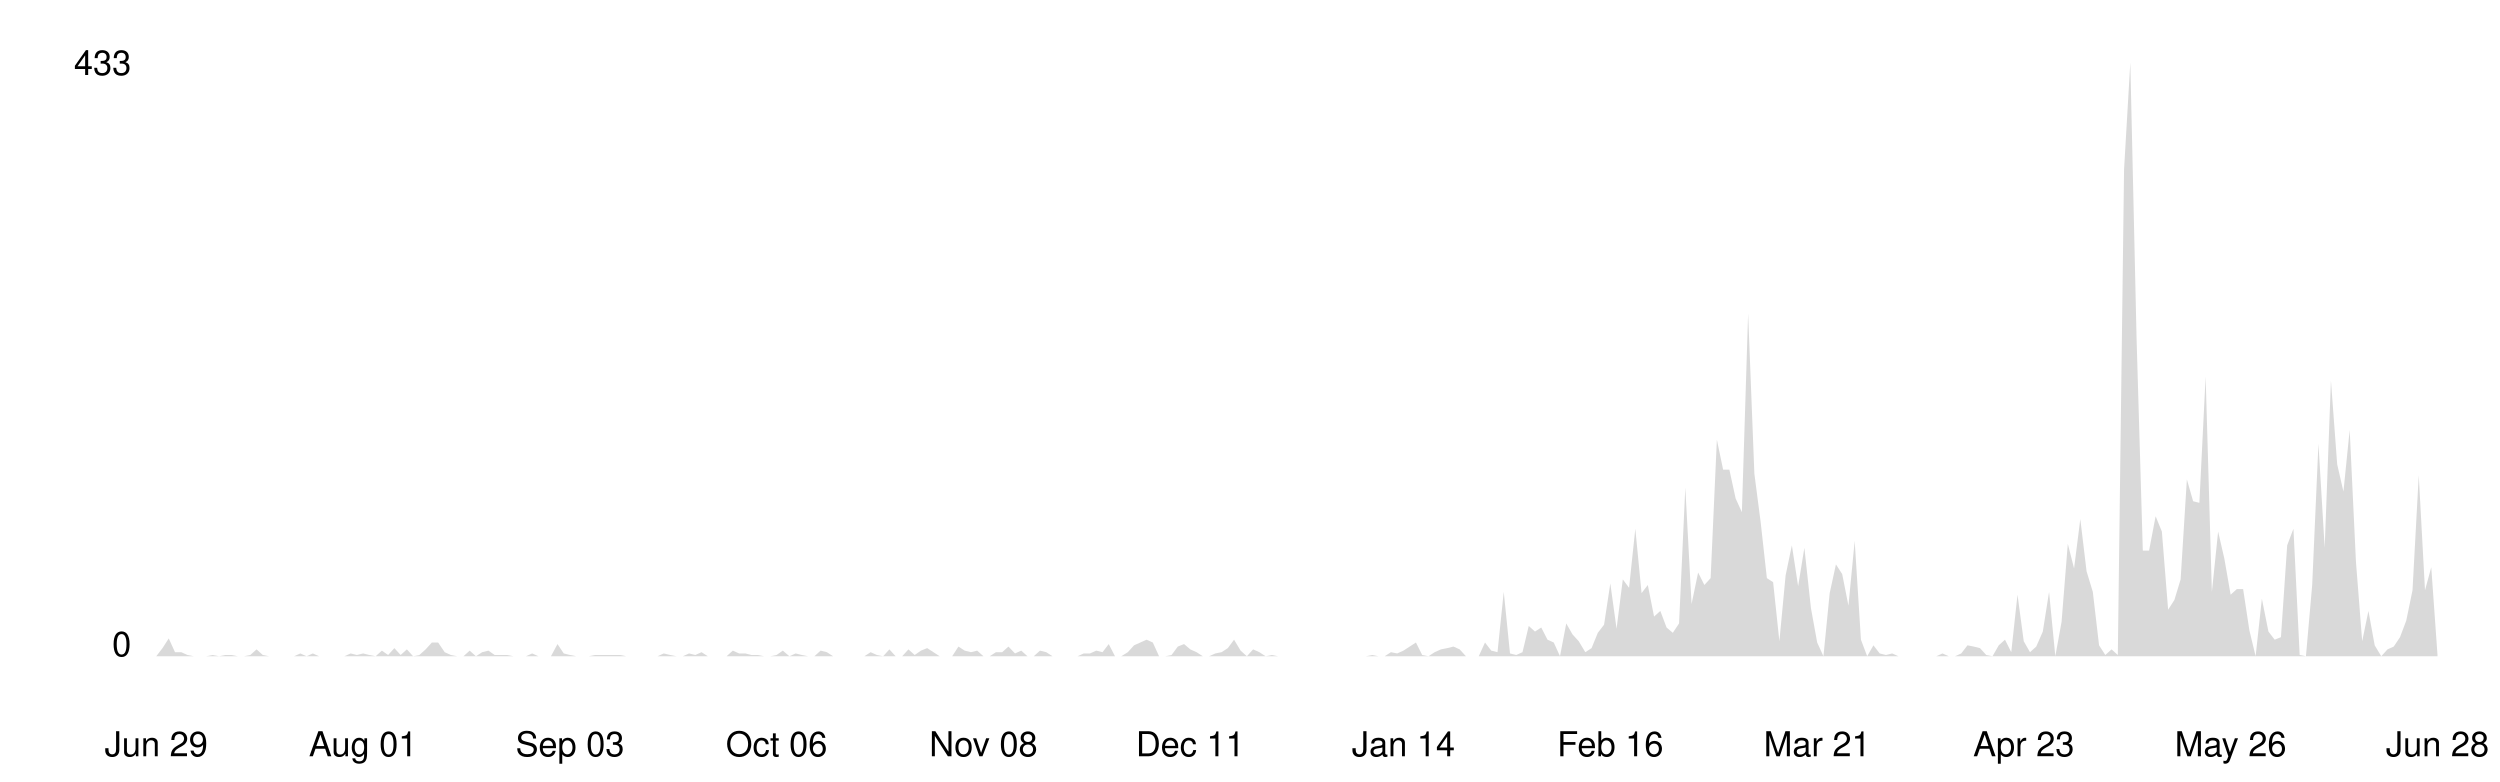
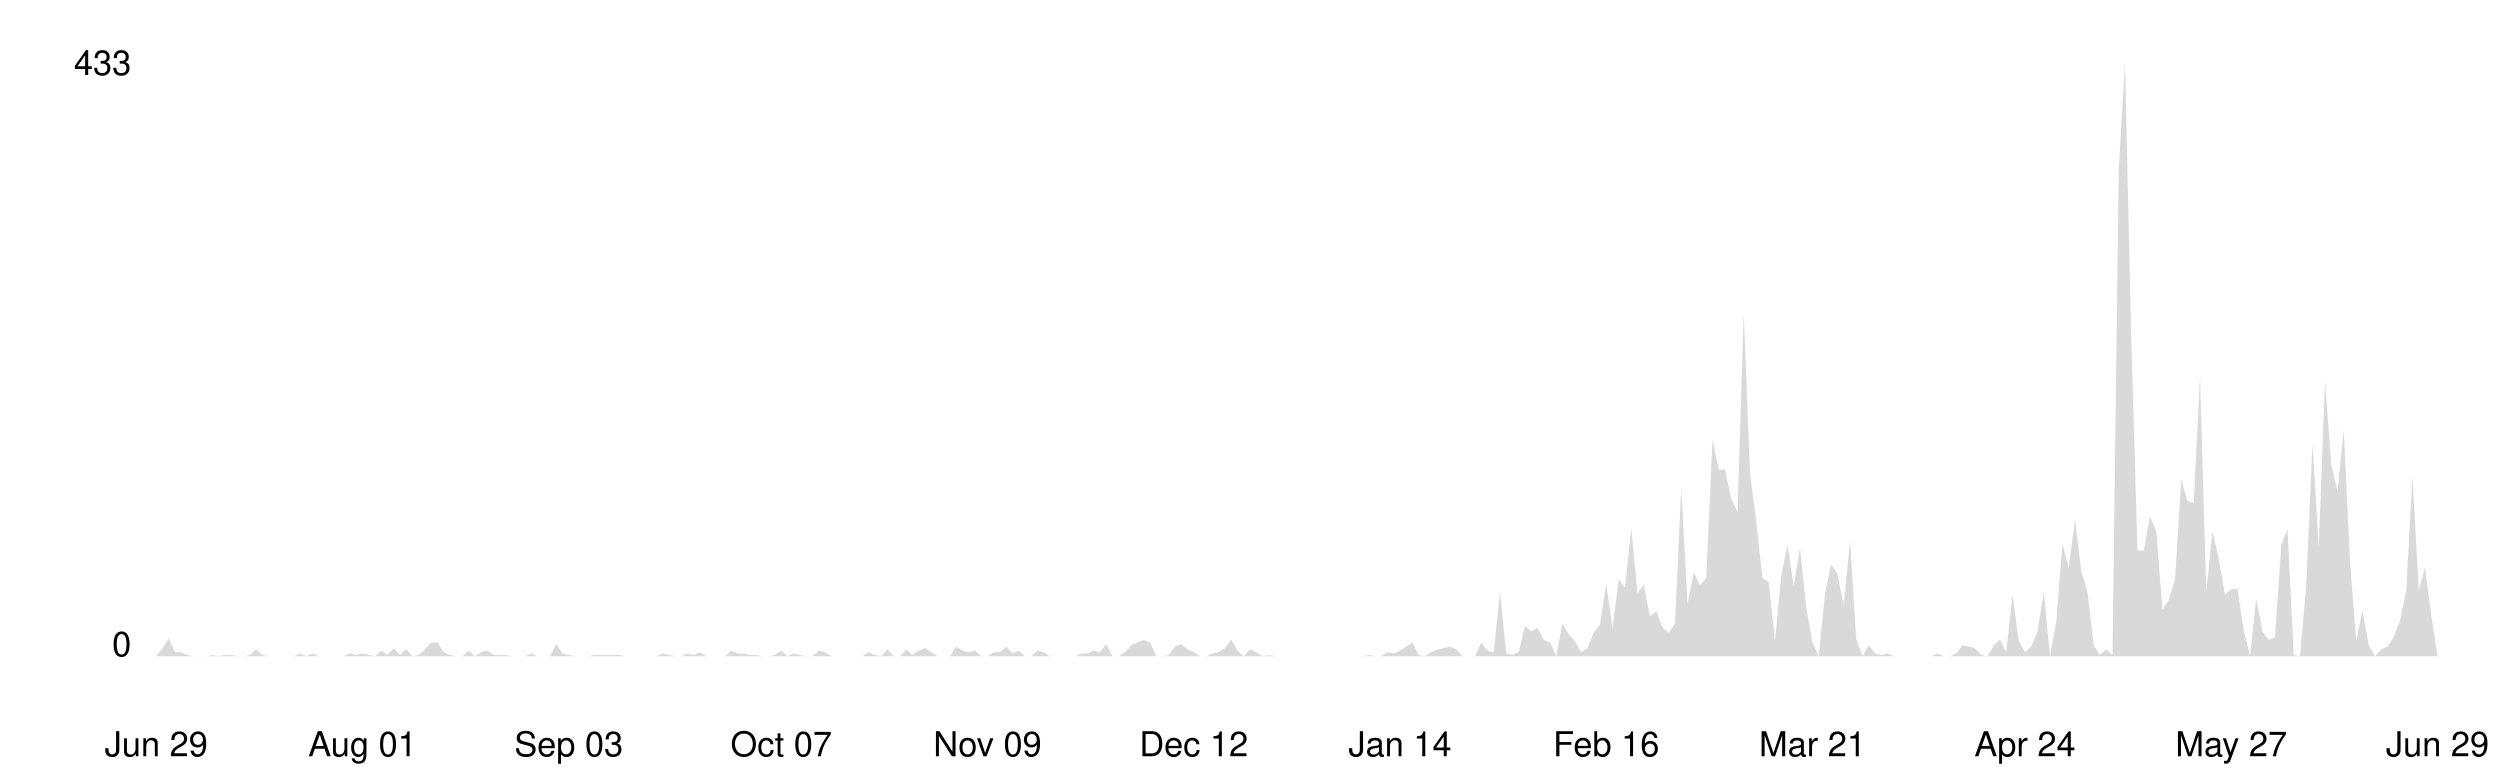
<svg xmlns="http://www.w3.org/2000/svg" viewBox="0 0 800 250" width="100%">
  <style>
    .line { fill: none; stroke-width: 2; stroke-linecap: round; stroke-linejoin: round; }
    .area { opacity: 0.15; }
    .axis-label { font-family: -apple-system, BlinkMacSystemFont, 'Segoe UI', Helvetica, Arial, sans-serif; font-size: 11px; }
    .axis-line { stroke-width: 1; }

    @media (prefers-color-scheme: dark) {
      .line { stroke: #58a6ff; }
      .area { fill: #58a6ff; }
      .axis-label { fill: #8b949e; }
      .axis-line { stroke: #30363d; }
    }
    @media (prefers-color-scheme: light) {
      .line { stroke: #0969da; }
      .area { fill: #0969da; }
      .axis-label { fill: #57606a; }
      .axis-line { stroke: #d0d7de; }
    }
  </style>
  <line class="axis-line" x1="50" y1="20" x2="50" y2="210" />
  <line class="axis-line" x1="50" y1="210" x2="780" y2="210" />
-   <polygon class="area" points="50.0,210.0 52.0,207.4 54.0,204.3 56.0,208.7 58.0,208.7 60.0,209.6 62.0,210.0 64.0,210.0 66.0,210.0 68.0,209.6 70.1,210.0 72.1,209.6 74.1,209.6 76.1,210.0 78.1,210.0 80.1,209.6 82.1,207.8 84.1,209.6 86.1,210.0 88.1,210.0 90.1,210.0 92.1,210.0 94.1,210.0 96.1,209.1 98.1,210.0 100.1,209.1 102.1,210.0 104.1,210.0 106.2,210.0 108.2,210.0 110.2,210.0 112.2,209.1 114.2,209.6 116.2,209.1 118.2,209.6 120.2,210.0 122.2,208.2 124.2,209.6 126.2,207.4 128.2,209.6 130.2,207.8 132.2,210.0 134.2,209.6 136.2,207.8 138.2,205.6 140.2,205.6 142.3,208.7 144.3,209.6 146.3,210.0 148.3,210.0 150.3,208.2 152.3,210.0 154.3,208.7 156.3,208.2 158.3,209.6 160.3,209.6 162.3,209.6 164.3,210.0 166.3,210.0 168.3,210.0 170.3,209.1 172.3,210.0 174.3,210.0 176.3,210.0 178.4,206.1 180.4,209.1 182.4,209.6 184.4,210.0 186.4,210.0 188.4,210.0 190.4,209.6 192.4,209.6 194.4,209.6 196.4,209.6 198.4,209.6 200.4,210.0 202.4,210.0 204.4,210.0 206.4,210.0 208.4,210.0 210.4,210.0 212.4,209.1 214.5,209.6 216.5,210.0 218.5,210.0 220.5,209.1 222.5,209.6 224.5,208.7 226.5,210.0 228.5,210.0 230.5,210.0 232.5,210.0 234.5,208.2 236.5,209.1 238.5,209.1 240.5,209.6 242.5,209.6 244.5,210.0 246.5,210.0 248.5,209.6 250.5,208.2 252.6,210.0 254.6,209.1 256.6,209.6 258.6,210.0 260.6,210.0 262.6,208.2 264.6,208.7 266.6,210.0 268.6,210.0 270.6,210.0 272.6,210.0 274.6,210.0 276.6,210.0 278.6,208.7 280.6,209.6 282.6,210.0 284.6,207.8 286.6,210.0 288.7,210.0 290.7,207.8 292.7,209.6 294.7,208.2 296.7,207.4 298.7,208.7 300.7,210.0 302.7,210.0 304.7,210.0 306.7,206.9 308.7,208.2 310.7,208.7 312.7,208.2 314.7,210.0 316.7,210.0 318.7,208.7 320.7,208.7 322.7,206.9 324.8,209.1 326.8,208.2 328.8,210.0 330.8,210.0 332.8,208.2 334.8,208.7 336.8,210.0 338.8,210.0 340.8,210.0 342.8,210.0 344.8,210.0 346.8,209.1 348.8,209.1 350.8,208.2 352.8,208.7 354.8,206.1 356.8,210.0 358.8,210.0 360.9,208.7 362.9,206.5 364.9,205.6 366.9,204.7 368.9,205.6 370.9,210.0 372.9,210.0 374.9,209.6 376.9,206.9 378.9,206.1 380.9,207.8 382.9,208.7 384.9,210.0 386.9,210.0 388.9,209.1 390.9,208.7 392.9,207.4 394.9,204.7 397.0,208.2 399.0,210.0 401.0,207.8 403.0,208.7 405.0,210.0 407.0,209.6 409.0,210.0 411.0,210.0 413.0,210.0 415.0,210.0 417.0,210.0 419.0,210.0 421.0,210.0 423.0,210.0 425.0,210.0 427.0,210.0 429.0,210.0 431.0,210.0 433.0,210.0 435.1,210.0 437.1,210.0 439.1,209.6 441.1,210.0 443.1,210.0 445.1,208.7 447.1,209.1 449.1,208.2 451.1,206.9 453.1,205.6 455.1,209.6 457.1,210.0 459.1,208.7 461.1,207.8 463.1,207.4 465.1,206.9 467.1,207.8 469.1,210.0 471.2,210.0 473.2,210.0 475.2,205.6 477.2,208.2 479.2,208.7 481.2,189.4 483.2,209.1 485.2,209.6 487.2,208.7 489.2,200.3 491.2,202.1 493.2,200.8 495.2,204.7 497.2,205.6 499.2,210.0 501.2,199.5 503.2,203.0 505.2,205.2 507.3,208.7 509.3,207.4 511.3,202.5 513.3,199.9 515.3,186.7 517.3,201.2 519.3,185.4 521.3,188.1 523.3,169.2 525.3,189.8 527.3,187.2 529.3,197.3 531.3,195.5 533.3,200.8 535.3,202.5 537.3,199.5 539.3,156.0 541.3,193.3 543.4,183.2 545.4,187.2 547.4,185.0 549.4,140.7 551.4,150.3 553.4,150.3 555.4,159.5 557.4,163.9 559.4,100.3 561.4,151.6 563.4,167.0 565.4,185.0 567.4,186.3 569.4,205.2 571.4,184.1 573.4,174.5 575.4,187.6 577.4,175.3 579.5,194.6 581.5,205.6 583.5,210.0 585.5,189.8 587.5,180.6 589.5,183.7 591.5,193.8 593.5,173.1 595.5,204.7 597.5,210.0 599.5,206.5 601.5,209.1 603.5,209.6 605.5,209.1 607.5,210.0 609.5,210.0 611.5,210.0 613.5,210.0 615.5,210.0 617.6,210.0 619.6,210.0 621.6,209.1 623.6,210.0 625.6,210.0 627.6,209.1 629.6,206.5 631.6,206.9 633.6,207.4 635.6,209.6 637.6,210.0 639.6,206.5 641.6,204.7 643.6,208.7 645.6,190.3 647.6,205.2 649.6,208.7 651.6,206.9 653.7,202.1 655.7,189.4 657.7,210.0 659.7,199.0 661.7,174.0 663.7,181.9 665.7,166.1 667.7,182.8 669.7,189.4 671.7,206.5 673.7,209.6 675.7,207.8 677.7,209.6 679.7,54.2 681.7,20.0 683.7,108.2 685.7,176.2 687.7,176.2 689.8,165.2 691.8,170.1 693.8,195.1 695.8,192.0 697.8,185.4 699.8,153.4 701.8,160.4 703.8,160.9 705.8,120.5 707.8,189.4 709.8,170.1 711.8,178.8 713.8,190.3 715.8,188.5 717.8,188.5 719.8,201.7 721.8,210.0 723.8,191.6 725.9,202.1 727.9,204.7 729.9,203.9 731.9,174.5 733.9,169.2 735.9,209.6 737.9,210.0 739.9,187.2 741.9,142.0 743.9,175.3 745.9,121.8 747.9,148.6 749.9,157.3 751.9,137.6 753.9,179.7 755.9,205.2 757.9,195.5 759.9,206.5 762.0,210.0 764.0,207.8 766.0,206.9 768.0,203.9 770.0,198.6 772.0,188.9 774.0,152.1 776.0,188.9 778.0,181.5 780.0,209.6 780.0,210.0 50.0,210.0" />
-   <polyline class="line" points="50.0,210.0 52.0,207.4 54.0,204.3 56.0,208.7 58.0,208.7 60.0,209.6 62.0,210.0 64.0,210.0 66.0,210.0 68.0,209.6 70.1,210.0 72.1,209.6 74.1,209.6 76.1,210.0 78.1,210.0 80.1,209.6 82.1,207.8 84.1,209.6 86.1,210.0 88.1,210.0 90.1,210.0 92.1,210.0 94.1,210.0 96.1,209.1 98.1,210.0 100.1,209.1 102.1,210.0 104.1,210.0 106.2,210.0 108.2,210.0 110.2,210.0 112.2,209.1 114.2,209.6 116.2,209.1 118.2,209.6 120.2,210.0 122.2,208.2 124.2,209.6 126.2,207.4 128.2,209.6 130.2,207.8 132.2,210.0 134.2,209.6 136.2,207.8 138.2,205.6 140.2,205.6 142.3,208.7 144.3,209.6 146.3,210.0 148.3,210.0 150.3,208.2 152.3,210.0 154.3,208.7 156.3,208.2 158.3,209.6 160.3,209.6 162.3,209.6 164.3,210.0 166.3,210.0 168.3,210.0 170.3,209.1 172.3,210.0 174.3,210.0 176.3,210.0 178.4,206.1 180.4,209.1 182.4,209.6 184.4,210.0 186.4,210.0 188.4,210.0 190.4,209.6 192.4,209.6 194.4,209.6 196.4,209.6 198.4,209.6 200.4,210.0 202.4,210.0 204.4,210.0 206.4,210.0 208.4,210.0 210.4,210.0 212.4,209.1 214.5,209.6 216.5,210.0 218.5,210.0 220.5,209.1 222.5,209.6 224.5,208.7 226.5,210.0 228.5,210.0 230.5,210.0 232.5,210.0 234.5,208.2 236.5,209.1 238.5,209.1 240.5,209.6 242.5,209.6 244.5,210.0 246.5,210.0 248.5,209.6 250.5,208.2 252.6,210.0 254.6,209.1 256.6,209.6 258.6,210.0 260.6,210.0 262.6,208.2 264.6,208.7 266.6,210.0 268.6,210.0 270.6,210.0 272.6,210.0 274.6,210.0 276.6,210.0 278.6,208.7 280.6,209.6 282.6,210.0 284.6,207.8 286.6,210.0 288.7,210.0 290.7,207.8 292.7,209.6 294.7,208.2 296.7,207.4 298.7,208.7 300.7,210.0 302.7,210.0 304.7,210.0 306.7,206.9 308.7,208.2 310.7,208.7 312.7,208.2 314.7,210.0 316.7,210.0 318.7,208.7 320.7,208.7 322.7,206.9 324.8,209.1 326.8,208.2 328.8,210.0 330.8,210.0 332.8,208.2 334.8,208.7 336.8,210.0 338.8,210.0 340.8,210.0 342.8,210.0 344.8,210.0 346.8,209.1 348.8,209.1 350.8,208.2 352.8,208.7 354.8,206.1 356.8,210.0 358.8,210.0 360.9,208.7 362.9,206.5 364.9,205.6 366.9,204.7 368.9,205.6 370.9,210.0 372.9,210.0 374.9,209.6 376.9,206.9 378.9,206.1 380.9,207.8 382.9,208.7 384.9,210.0 386.9,210.0 388.9,209.1 390.9,208.7 392.9,207.4 394.9,204.7 397.0,208.2 399.0,210.0 401.0,207.8 403.0,208.7 405.0,210.0 407.0,209.6 409.0,210.0 411.0,210.0 413.0,210.0 415.0,210.0 417.0,210.0 419.0,210.0 421.0,210.0 423.0,210.0 425.0,210.0 427.0,210.0 429.0,210.0 431.0,210.0 433.0,210.0 435.1,210.0 437.1,210.0 439.1,209.6 441.1,210.0 443.1,210.0 445.1,208.7 447.1,209.1 449.1,208.2 451.1,206.9 453.1,205.6 455.1,209.6 457.1,210.0 459.1,208.7 461.1,207.8 463.1,207.4 465.1,206.9 467.1,207.8 469.1,210.0 471.2,210.0 473.2,210.0 475.2,205.6 477.2,208.2 479.2,208.7 481.2,189.4 483.2,209.1 485.2,209.6 487.2,208.7 489.2,200.3 491.2,202.1 493.2,200.8 495.2,204.7 497.2,205.6 499.2,210.0 501.2,199.5 503.2,203.0 505.2,205.2 507.3,208.7 509.3,207.4 511.3,202.5 513.3,199.9 515.3,186.7 517.3,201.2 519.3,185.4 521.3,188.1 523.3,169.2 525.3,189.8 527.3,187.2 529.3,197.3 531.3,195.5 533.3,200.8 535.3,202.5 537.3,199.5 539.3,156.0 541.3,193.3 543.4,183.2 545.4,187.2 547.4,185.0 549.4,140.7 551.4,150.3 553.4,150.3 555.4,159.5 557.4,163.9 559.4,100.3 561.4,151.6 563.4,167.0 565.4,185.0 567.4,186.3 569.4,205.2 571.4,184.1 573.4,174.5 575.4,187.6 577.4,175.3 579.5,194.6 581.5,205.6 583.5,210.0 585.5,189.8 587.5,180.6 589.5,183.7 591.5,193.8 593.5,173.1 595.5,204.7 597.5,210.0 599.5,206.5 601.5,209.1 603.5,209.6 605.5,209.1 607.5,210.0 609.5,210.0 611.5,210.0 613.5,210.0 615.5,210.0 617.6,210.0 619.6,210.0 621.6,209.1 623.6,210.0 625.6,210.0 627.6,209.1 629.6,206.5 631.6,206.9 633.6,207.4 635.6,209.6 637.6,210.0 639.6,206.5 641.6,204.7 643.6,208.7 645.6,190.3 647.6,205.2 649.6,208.7 651.6,206.9 653.7,202.1 655.7,189.4 657.7,210.0 659.7,199.0 661.7,174.0 663.7,181.9 665.7,166.1 667.7,182.8 669.7,189.4 671.7,206.5 673.7,209.6 675.7,207.8 677.7,209.6 679.7,54.2 681.7,20.0 683.7,108.2 685.7,176.2 687.7,176.2 689.8,165.2 691.8,170.1 693.8,195.1 695.8,192.0 697.8,185.4 699.8,153.4 701.8,160.4 703.8,160.9 705.8,120.5 707.8,189.4 709.8,170.1 711.8,178.8 713.8,190.3 715.8,188.5 717.8,188.5 719.8,201.7 721.8,210.0 723.8,191.6 725.9,202.1 727.9,204.7 729.9,203.9 731.9,174.5 733.9,169.2 735.9,209.6 737.9,210.0 739.9,187.2 741.9,142.0 743.9,175.3 745.9,121.8 747.9,148.6 749.9,157.3 751.9,137.6 753.9,179.7 755.9,205.2 757.9,195.5 759.9,206.5 762.0,210.0 764.0,207.8 766.0,206.9 768.0,203.9 770.0,198.6 772.0,188.9 774.0,152.1 776.0,188.9 778.0,181.5 780.0,209.6" />
+   <polygon class="area" points="50.0,210.0 52.0,207.4 54.0,204.3 56.0,208.7 58.0,208.7 60.0,209.6 62.0,210.0 64.0,210.0 66.0,210.0 68.0,209.6 70.0,210.0 72.0,209.6 74.0,209.6 76.0,210.0 78.0,210.0 80.0,209.6 82.0,207.8 84.0,209.6 86.0,210.0 88.0,210.0 90.0,210.0 92.0,210.0 94.0,210.0 96.0,209.1 98.0,210.0 100.0,209.1 102.0,210.0 104.0,210.0 106.0,210.0 108.0,210.0 110.0,210.0 112.0,209.1 114.0,209.6 116.0,209.1 118.0,209.6 120.0,210.0 122.0,208.2 124.0,209.6 126.0,207.4 128.0,209.6 130.0,207.8 132.0,210.0 134.0,209.6 136.0,207.8 138.0,205.6 140.0,205.6 142.0,208.7 144.0,209.6 146.0,210.0 148.0,210.0 150.0,208.2 152.0,210.0 154.0,208.7 156.0,208.2 158.0,209.6 160.0,209.6 162.0,209.6 164.0,210.0 166.0,210.0 168.0,210.0 170.0,209.1 172.0,210.0 174.0,210.0 176.0,210.0 178.0,206.1 180.0,209.1 182.0,209.6 184.0,210.0 186.0,210.0 188.0,210.0 190.0,209.6 192.0,209.6 194.0,209.6 196.0,209.6 198.0,209.6 200.0,210.0 202.0,210.0 204.0,210.0 206.0,210.0 208.0,210.0 210.0,210.0 212.0,209.1 214.0,209.6 216.0,210.0 218.0,210.0 220.0,209.1 222.0,209.6 224.0,208.7 226.0,210.0 228.0,210.0 230.0,210.0 232.0,210.0 234.0,208.2 236.0,209.1 238.0,209.1 240.0,209.6 242.0,209.6 244.0,210.0 246.0,210.0 248.0,209.6 250.0,208.2 252.0,210.0 254.0,209.1 256.0,209.6 258.0,210.0 260.0,210.0 262.0,208.2 264.0,208.7 266.0,210.0 268.0,210.0 270.0,210.0 272.0,210.0 274.0,210.0 276.0,210.0 278.0,208.7 280.0,209.6 282.0,210.0 284.0,207.8 286.0,210.0 288.0,210.0 290.0,207.8 292.0,209.6 294.0,208.2 296.0,207.4 298.0,208.7 300.0,210.0 302.0,210.0 304.0,210.0 306.0,206.9 308.0,208.2 310.0,208.7 312.0,208.2 314.0,210.0 316.0,210.0 318.0,208.7 320.0,208.7 322.0,206.9 324.0,209.1 326.0,208.2 328.0,210.0 330.0,210.0 332.0,208.2 334.0,208.7 336.0,210.0 338.0,210.0 340.0,210.0 342.0,210.0 344.0,210.0 346.0,209.1 348.0,209.1 350.0,208.2 352.0,208.7 354.0,206.1 356.0,210.0 358.0,210.0 360.0,208.7 362.0,206.5 364.0,205.6 366.0,204.7 368.0,205.6 370.0,210.0 372.0,210.0 374.0,209.6 376.0,206.9 378.0,206.1 380.0,207.8 382.0,208.7 384.0,210.0 386.0,210.0 388.0,209.1 390.0,208.7 392.0,207.4 394.0,204.7 396.0,208.2 398.0,210.0 400.0,207.8 402.0,208.7 404.0,210.0 406.0,209.6 408.0,210.0 410.0,210.0 412.0,210.0 414.0,210.0 416.0,210.0 418.0,210.0 420.0,210.0 422.0,210.0 424.0,210.0 426.0,210.0 428.0,210.0 430.0,210.0 432.0,210.0 434.0,210.0 436.0,210.0 438.0,209.6 440.0,210.0 442.0,210.0 444.0,208.7 446.0,209.1 448.0,208.2 450.0,206.9 452.0,205.6 454.0,209.6 456.0,210.0 458.0,208.7 460.0,207.8 462.0,207.4 464.0,206.9 466.0,207.8 468.0,210.0 470.0,210.0 472.0,210.0 474.0,205.6 476.0,208.2 478.0,208.7 480.0,189.4 482.0,209.1 484.0,209.6 486.0,208.7 488.0,200.3 490.0,202.1 492.0,200.8 494.0,204.7 496.0,205.6 498.0,210.0 500.0,199.5 502.0,203.0 504.0,205.2 506.0,208.7 508.0,207.4 510.0,202.5 512.0,199.9 514.0,186.7 516.0,201.2 518.0,185.4 520.0,188.1 522.0,169.2 524.0,189.8 526.0,187.2 528.0,197.3 530.0,195.5 532.0,200.8 534.0,202.5 536.0,199.5 538.0,156.0 540.0,193.3 542.0,183.2 544.0,187.2 546.0,185.0 548.0,140.7 550.0,150.3 552.0,150.3 554.0,159.5 556.0,163.9 558.0,100.3 560.0,151.6 562.0,167.0 564.0,185.0 566.0,186.3 568.0,205.2 570.0,184.1 572.0,174.5 574.0,187.6 576.0,175.3 578.0,194.6 580.0,205.6 582.0,210.0 584.0,189.8 586.0,180.6 588.0,183.7 590.0,193.8 592.0,173.1 594.0,204.7 596.0,210.0 598.0,206.5 600.0,209.1 602.0,209.6 604.0,209.1 606.0,210.0 608.0,210.0 610.0,210.0 612.0,210.0 614.0,210.0 616.0,210.0 618.0,210.0 620.0,209.1 622.0,210.0 624.0,210.0 626.0,209.1 628.0,206.5 630.0,206.9 632.0,207.4 634.0,209.6 636.0,210.0 638.0,206.5 640.0,204.7 642.0,208.7 644.0,190.3 646.0,205.2 648.0,208.7 650.0,206.9 652.0,202.1 654.0,189.4 656.0,210.0 658.0,199.0 660.0,174.0 662.0,181.9 664.0,166.1 666.0,182.8 668.0,189.4 670.0,206.5 672.0,209.6 674.0,207.8 676.0,209.6 678.0,54.2 680.0,20.0 682.0,108.2 684.0,176.2 686.0,176.2 688.0,165.2 690.0,170.1 692.0,195.1 694.0,192.0 696.0,185.4 698.0,153.4 700.0,160.4 702.0,160.9 704.0,120.5 706.0,189.4 708.0,170.1 710.0,178.8 712.0,190.3 714.0,188.5 716.0,188.5 718.0,201.7 720.0,210.0 722.0,191.6 724.0,202.1 726.0,204.7 728.0,203.9 730.0,174.5 732.0,169.2 734.0,209.6 736.0,210.0 738.0,187.2 740.0,142.0 742.0,175.3 744.0,121.8 746.0,148.6 748.0,157.3 750.0,137.6 752.0,179.7 754.0,205.2 756.0,195.5 758.0,206.5 760.0,210.0 762.0,207.8 764.0,206.9 766.0,203.9 768.0,198.6 770.0,188.9 772.0,152.1 774.0,188.9 776.0,181.5 778.0,196.8 780.0,210.0 780.0,210.0 50.0,210.0" />
+   <polyline class="line" points="50.0,210.0 52.0,207.4 54.0,204.3 56.0,208.7 58.0,208.7 60.0,209.6 62.0,210.0 64.0,210.0 66.0,210.0 68.0,209.6 70.0,210.0 72.0,209.6 74.0,209.6 76.0,210.0 78.0,210.0 80.0,209.6 82.0,207.8 84.0,209.6 86.0,210.0 88.0,210.0 90.0,210.0 92.0,210.0 94.0,210.0 96.0,209.1 98.0,210.0 100.0,209.1 102.0,210.0 104.0,210.0 106.0,210.0 108.0,210.0 110.0,210.0 112.0,209.1 114.0,209.6 116.0,209.1 118.0,209.6 120.0,210.0 122.0,208.2 124.0,209.6 126.0,207.4 128.0,209.6 130.0,207.8 132.0,210.0 134.0,209.6 136.0,207.8 138.0,205.6 140.0,205.6 142.0,208.7 144.0,209.6 146.0,210.0 148.0,210.0 150.0,208.2 152.0,210.0 154.0,208.7 156.0,208.2 158.0,209.6 160.0,209.6 162.0,209.6 164.0,210.0 166.0,210.0 168.0,210.0 170.0,209.1 172.0,210.0 174.0,210.0 176.0,210.0 178.0,206.1 180.0,209.1 182.0,209.6 184.0,210.0 186.0,210.0 188.0,210.0 190.0,209.6 192.0,209.6 194.0,209.6 196.0,209.6 198.0,209.6 200.0,210.0 202.0,210.0 204.0,210.0 206.0,210.0 208.0,210.0 210.0,210.0 212.0,209.1 214.0,209.6 216.0,210.0 218.0,210.0 220.0,209.1 222.0,209.6 224.0,208.7 226.0,210.0 228.0,210.0 230.0,210.0 232.0,210.0 234.0,208.2 236.0,209.1 238.0,209.1 240.0,209.6 242.0,209.6 244.0,210.0 246.0,210.0 248.0,209.6 250.0,208.2 252.0,210.0 254.0,209.1 256.0,209.6 258.0,210.0 260.0,210.0 262.0,208.2 264.0,208.7 266.0,210.0 268.0,210.0 270.0,210.0 272.0,210.0 274.0,210.0 276.0,210.0 278.0,208.7 280.0,209.6 282.0,210.0 284.0,207.8 286.0,210.0 288.0,210.0 290.0,207.8 292.0,209.6 294.0,208.2 296.0,207.4 298.0,208.7 300.0,210.0 302.0,210.0 304.0,210.0 306.0,206.9 308.0,208.2 310.0,208.7 312.0,208.2 314.0,210.0 316.0,210.0 318.0,208.7 320.0,208.7 322.0,206.9 324.0,209.1 326.0,208.2 328.0,210.0 330.0,210.0 332.0,208.2 334.0,208.7 336.0,210.0 338.0,210.0 340.0,210.0 342.0,210.0 344.0,210.0 346.0,209.1 348.0,209.1 350.0,208.2 352.0,208.7 354.0,206.1 356.0,210.0 358.0,210.0 360.0,208.7 362.0,206.5 364.0,205.6 366.0,204.7 368.0,205.6 370.0,210.0 372.0,210.0 374.0,209.6 376.0,206.9 378.0,206.1 380.0,207.8 382.0,208.7 384.0,210.0 386.0,210.0 388.0,209.1 390.0,208.7 392.0,207.4 394.0,204.7 396.0,208.2 398.0,210.0 400.0,207.8 402.0,208.7 404.0,210.0 406.0,209.6 408.0,210.0 410.0,210.0 412.0,210.0 414.0,210.0 416.0,210.0 418.0,210.0 420.0,210.0 422.0,210.0 424.0,210.0 426.0,210.0 428.0,210.0 430.0,210.0 432.0,210.0 434.0,210.0 436.0,210.0 438.0,209.6 440.0,210.0 442.0,210.0 444.0,208.7 446.0,209.1 448.0,208.2 450.0,206.9 452.0,205.6 454.0,209.6 456.0,210.0 458.0,208.7 460.0,207.8 462.0,207.4 464.0,206.9 466.0,207.8 468.0,210.0 470.0,210.0 472.0,210.0 474.0,205.6 476.0,208.2 478.0,208.7 480.0,189.4 482.0,209.1 484.0,209.6 486.0,208.7 488.0,200.3 490.0,202.1 492.0,200.8 494.0,204.7 496.0,205.6 498.0,210.0 500.0,199.5 502.0,203.0 504.0,205.2 506.0,208.7 508.0,207.4 510.0,202.5 512.0,199.9 514.0,186.7 516.0,201.2 518.0,185.4 520.0,188.1 522.0,169.2 524.0,189.8 526.0,187.2 528.0,197.3 530.0,195.5 532.0,200.8 534.0,202.5 536.0,199.5 538.0,156.0 540.0,193.3 542.0,183.2 544.0,187.2 546.0,185.0 548.0,140.7 550.0,150.3 552.0,150.3 554.0,159.5 556.0,163.9 558.0,100.3 560.0,151.6 562.0,167.0 564.0,185.0 566.0,186.3 568.0,205.2 570.0,184.1 572.0,174.5 574.0,187.6 576.0,175.3 578.0,194.6 580.0,205.6 582.0,210.0 584.0,189.8 586.0,180.6 588.0,183.7 590.0,193.8 592.0,173.1 594.0,204.7 596.0,210.0 598.0,206.5 600.0,209.1 602.0,209.6 604.0,209.1 606.0,210.0 608.0,210.0 610.0,210.0 612.0,210.0 614.0,210.0 616.0,210.0 618.0,210.0 620.0,209.1 622.0,210.0 624.0,210.0 626.0,209.1 628.0,206.5 630.0,206.9 632.0,207.4 634.0,209.6 636.0,210.0 638.0,206.5 640.0,204.7 642.0,208.7 644.0,190.3 646.0,205.2 648.0,208.7 650.0,206.9 652.0,202.1 654.0,189.4 656.0,210.0 658.0,199.0 660.0,174.0 662.0,181.9 664.0,166.1 666.0,182.8 668.0,189.4 670.0,206.5 672.0,209.6 674.0,207.8 676.0,209.6 678.0,54.2 680.0,20.0 682.0,108.2 684.0,176.2 686.0,176.2 688.0,165.2 690.0,170.1 692.0,195.1 694.0,192.0 696.0,185.4 698.0,153.4 700.0,160.4 702.0,160.9 704.0,120.5 706.0,189.4 708.0,170.1 710.0,178.8 712.0,190.3 714.0,188.5 716.0,188.5 718.0,201.7 720.0,210.0 722.0,191.6 724.0,202.1 726.0,204.7 728.0,203.9 730.0,174.5 732.0,169.2 734.0,209.6 736.0,210.0 738.0,187.2 740.0,142.0 742.0,175.3 744.0,121.8 746.0,148.6 748.0,157.3 750.0,137.6 752.0,179.7 754.0,205.2 756.0,195.5 758.0,206.5 760.0,210.0 762.0,207.8 764.0,206.9 766.0,203.9 768.0,198.6 770.0,188.9 772.0,152.1 774.0,188.9 776.0,181.5 778.0,196.8 780.0,210.0" />
  <text x="42" y="210" text-anchor="end" class="axis-label">0</text>
  <text x="42" y="24" text-anchor="end" class="axis-label">433</text>
  <text x="50.0" y="242" text-anchor="middle" class="axis-label">Jun 29</text>
-   <text x="116.2" y="242" text-anchor="middle" class="axis-label">Aug 01</text>
-   <text x="182.4" y="242" text-anchor="middle" class="axis-label">Sep 03</text>
-   <text x="248.5" y="242" text-anchor="middle" class="axis-label">Oct 06</text>
-   <text x="314.7" y="242" text-anchor="middle" class="axis-label">Nov 08</text>
-   <text x="380.9" y="242" text-anchor="middle" class="axis-label">Dec 11</text>
-   <text x="449.1" y="242" text-anchor="middle" class="axis-label">Jan 14</text>
-   <text x="515.3" y="242" text-anchor="middle" class="axis-label">Feb 16</text>
-   <text x="581.5" y="242" text-anchor="middle" class="axis-label">Mar 21</text>
-   <text x="647.6" y="242" text-anchor="middle" class="axis-label">Apr 23</text>
-   <text x="713.8" y="242" text-anchor="middle" class="axis-label">May 26</text>
-   <text x="780.0" y="242" text-anchor="middle" class="axis-label">Jun 28</text>
+   <text x="116.0" y="242" text-anchor="middle" class="axis-label">Aug 01</text>
+   <text x="182.0" y="242" text-anchor="middle" class="axis-label">Sep 03</text>
+   <text x="250.0" y="242" text-anchor="middle" class="axis-label">Oct 07</text>
+   <text x="316.0" y="242" text-anchor="middle" class="axis-label">Nov 09</text>
+   <text x="382.0" y="242" text-anchor="middle" class="axis-label">Dec 12</text>
+   <text x="448.0" y="242" text-anchor="middle" class="axis-label">Jan 14</text>
+   <text x="514.0" y="242" text-anchor="middle" class="axis-label">Feb 16</text>
+   <text x="580.0" y="242" text-anchor="middle" class="axis-label">Mar 21</text>
+   <text x="648.0" y="242" text-anchor="middle" class="axis-label">Apr 24</text>
+   <text x="714.0" y="242" text-anchor="middle" class="axis-label">May 27</text>
+   <text x="780.0" y="242" text-anchor="middle" class="axis-label">Jun 29</text>
</svg>
